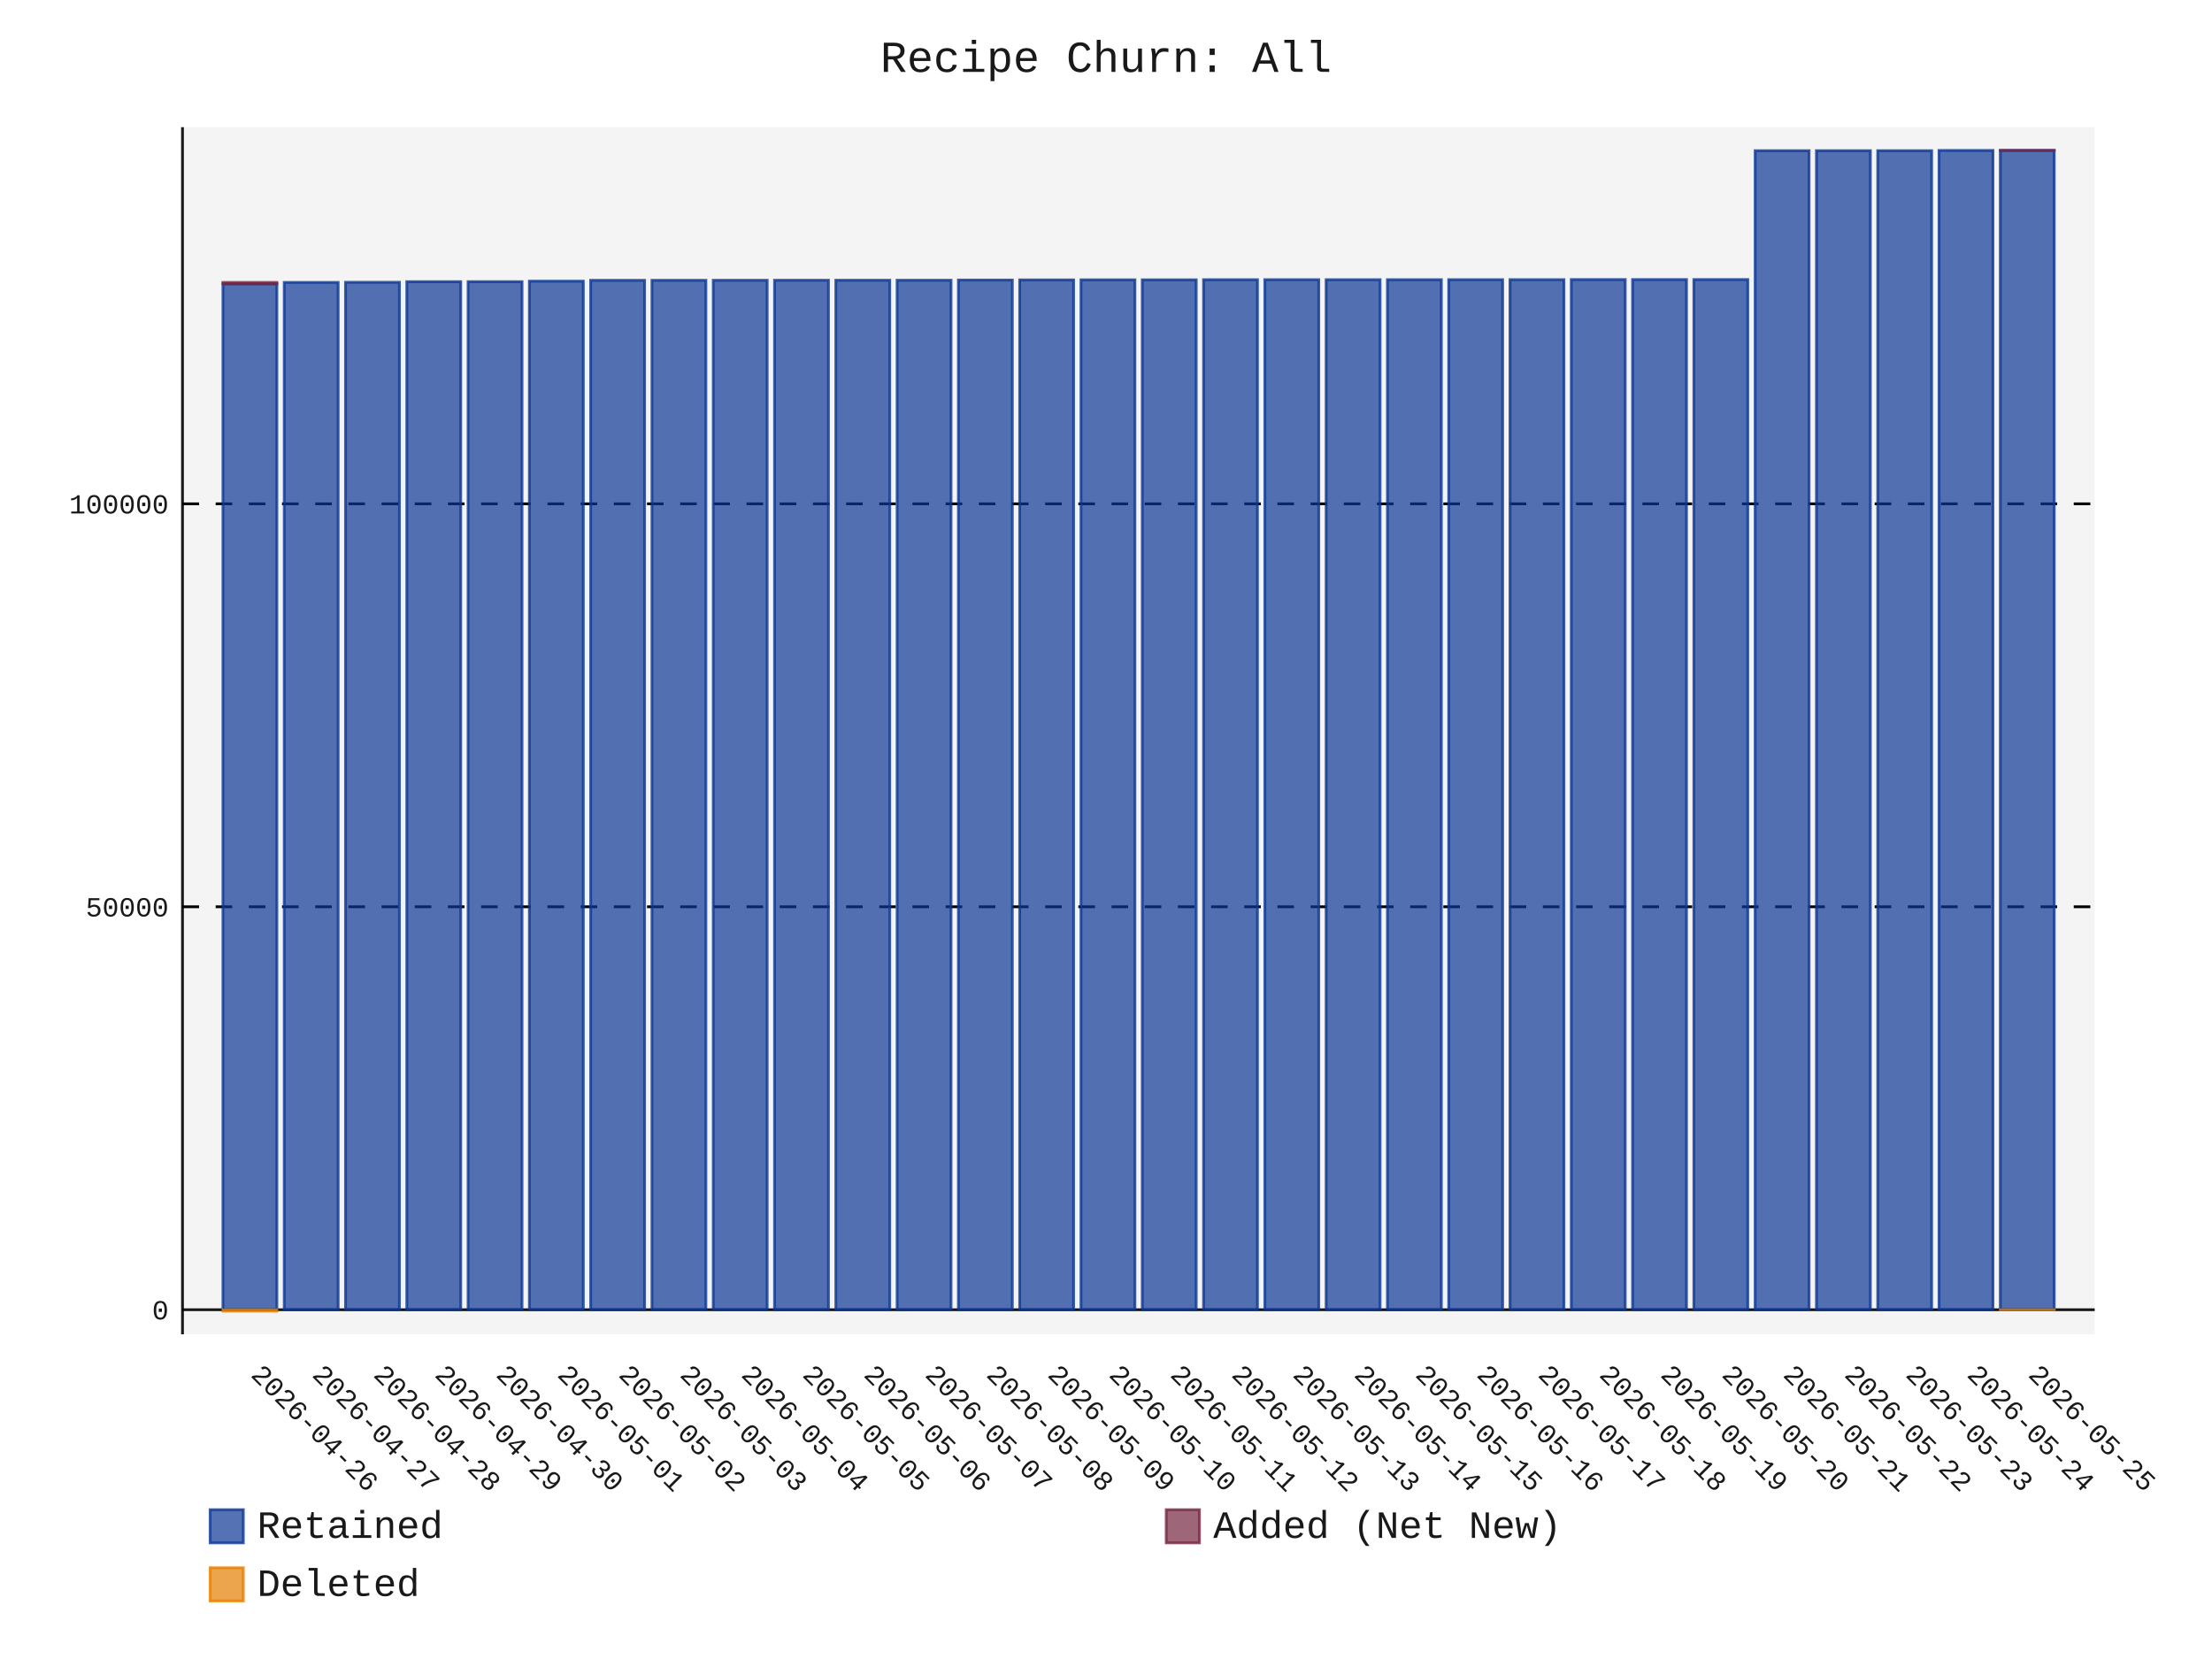
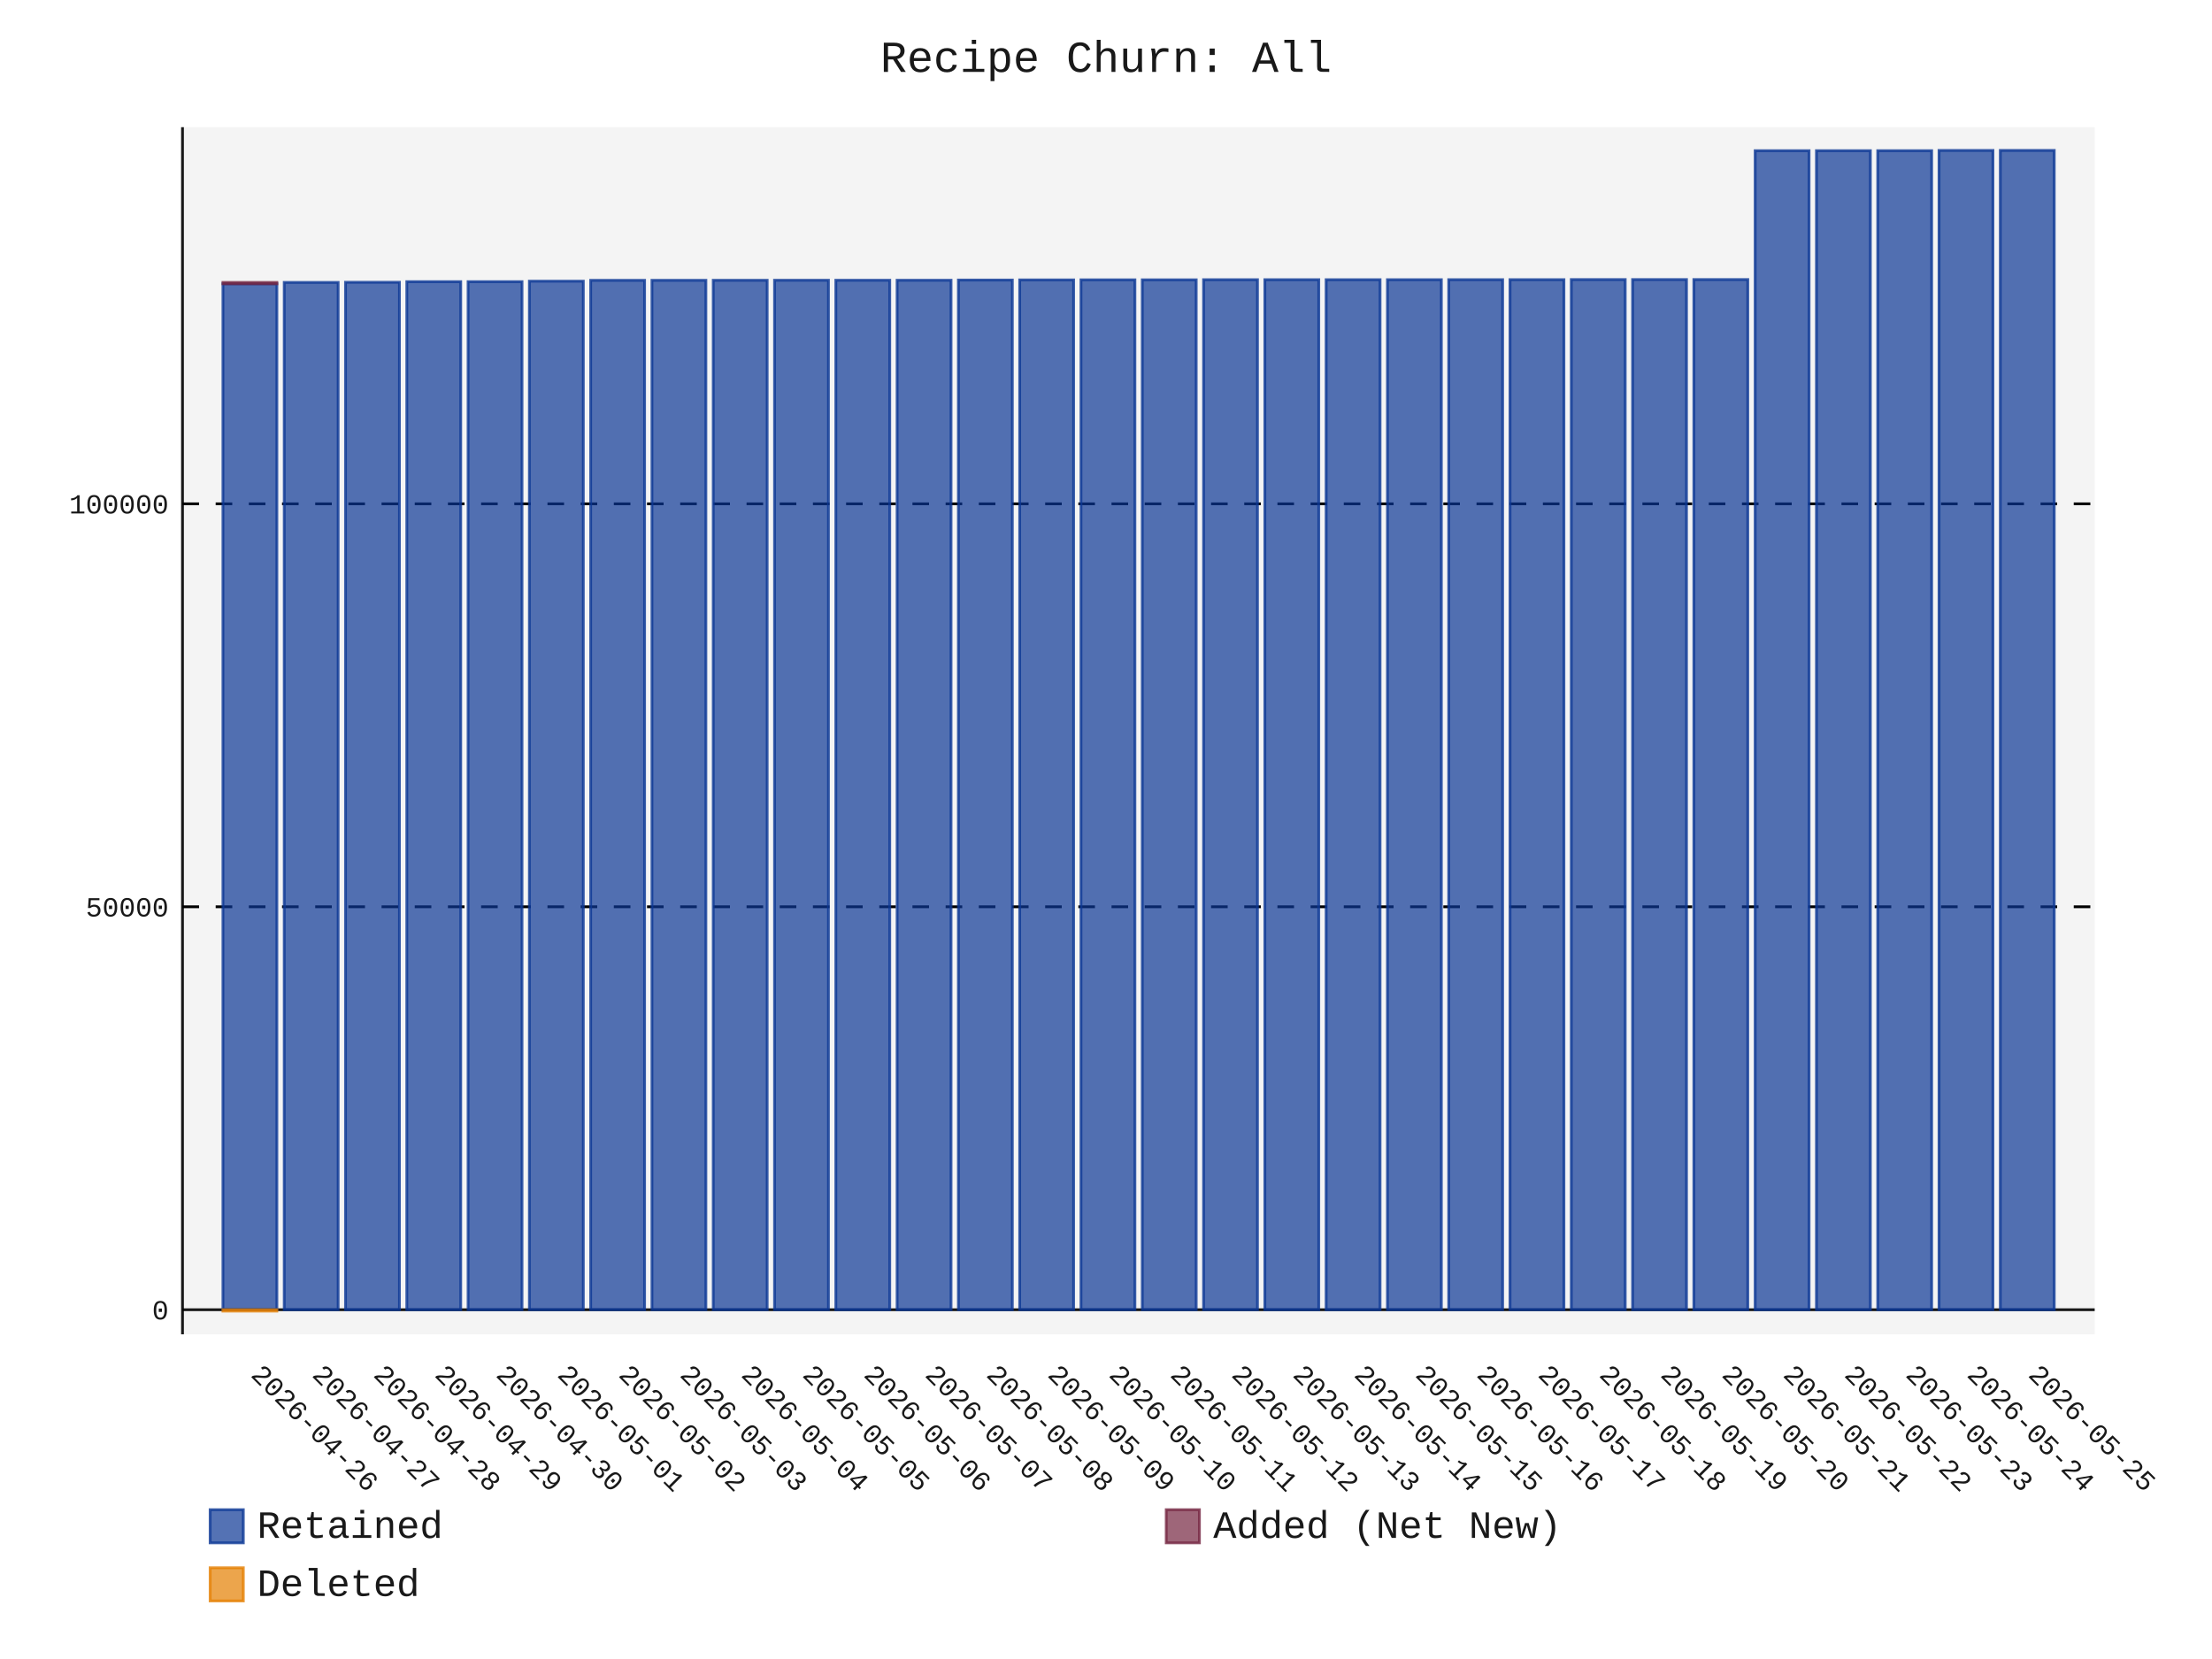
- <svg xmlns="http://www.w3.org/2000/svg" id="chart-ae963be6-1d08-4407-a518-9e4e1fffd9c0" class="pygal-chart" viewBox="0 0 800 600">
+ <svg xmlns="http://www.w3.org/2000/svg" id="chart-87526947-aeeb-4210-88c4-cdc244be3b33" class="pygal-chart" viewBox="0 0 800 600">
  <defs>
-     <style type="text/css">#chart-ae963be6-1d08-4407-a518-9e4e1fffd9c0{-webkit-user-select:none;-webkit-font-smoothing:antialiased;font-family:Consolas,"Liberation Mono",Menlo,Courier,monospace}#chart-ae963be6-1d08-4407-a518-9e4e1fffd9c0 .title{font-family:Consolas,"Liberation Mono",Menlo,Courier,monospace;font-size:16px}#chart-ae963be6-1d08-4407-a518-9e4e1fffd9c0 .legends .legend text{font-family:Consolas,"Liberation Mono",Menlo,Courier,monospace;font-size:14px}#chart-ae963be6-1d08-4407-a518-9e4e1fffd9c0 .axis text{font-family:Consolas,"Liberation Mono",Menlo,Courier,monospace;font-size:10px}#chart-ae963be6-1d08-4407-a518-9e4e1fffd9c0 .axis text.major{font-family:Consolas,"Liberation Mono",Menlo,Courier,monospace;font-size:10px}#chart-ae963be6-1d08-4407-a518-9e4e1fffd9c0 .text-overlay text.value{font-family:Consolas,"Liberation Mono",Menlo,Courier,monospace;font-size:16px}#chart-ae963be6-1d08-4407-a518-9e4e1fffd9c0 .text-overlay text.label{font-family:Consolas,"Liberation Mono",Menlo,Courier,monospace;font-size:10px}#chart-ae963be6-1d08-4407-a518-9e4e1fffd9c0 .tooltip{font-family:Consolas,"Liberation Mono",Menlo,Courier,monospace;font-size:14px}#chart-ae963be6-1d08-4407-a518-9e4e1fffd9c0 text.no_data{font-family:Consolas,"Liberation Mono",Menlo,Courier,monospace;font-size:64px}
- #chart-ae963be6-1d08-4407-a518-9e4e1fffd9c0{background-color:transparent}#chart-ae963be6-1d08-4407-a518-9e4e1fffd9c0 path,#chart-ae963be6-1d08-4407-a518-9e4e1fffd9c0 line,#chart-ae963be6-1d08-4407-a518-9e4e1fffd9c0 rect,#chart-ae963be6-1d08-4407-a518-9e4e1fffd9c0 circle{-webkit-transition:150ms;-moz-transition:150ms;transition:150ms}#chart-ae963be6-1d08-4407-a518-9e4e1fffd9c0 .graph &gt; .background{fill:transparent}#chart-ae963be6-1d08-4407-a518-9e4e1fffd9c0 .plot &gt; .background{fill:rgba(240,240,240,0.7)}#chart-ae963be6-1d08-4407-a518-9e4e1fffd9c0 .graph{fill:rgba(0,0,0,0.9)}#chart-ae963be6-1d08-4407-a518-9e4e1fffd9c0 text.no_data{fill:rgba(0,0,0,0.9)}#chart-ae963be6-1d08-4407-a518-9e4e1fffd9c0 .title{fill:rgba(0,0,0,0.9)}#chart-ae963be6-1d08-4407-a518-9e4e1fffd9c0 .legends .legend text{fill:rgba(0,0,0,0.9)}#chart-ae963be6-1d08-4407-a518-9e4e1fffd9c0 .legends .legend:hover text{fill:rgba(0,0,0,0.9)}#chart-ae963be6-1d08-4407-a518-9e4e1fffd9c0 .axis .line{stroke:rgba(0,0,0,0.9)}#chart-ae963be6-1d08-4407-a518-9e4e1fffd9c0 .axis .guide.line{stroke:rgba(0,0,0,0.5)}#chart-ae963be6-1d08-4407-a518-9e4e1fffd9c0 .axis .major.line{stroke:rgba(0,0,0,0.9)}#chart-ae963be6-1d08-4407-a518-9e4e1fffd9c0 .axis text.major{fill:rgba(0,0,0,0.9)}#chart-ae963be6-1d08-4407-a518-9e4e1fffd9c0 .axis.y .guides:hover .guide.line,#chart-ae963be6-1d08-4407-a518-9e4e1fffd9c0 .line-graph .axis.x .guides:hover .guide.line,#chart-ae963be6-1d08-4407-a518-9e4e1fffd9c0 .stackedline-graph .axis.x .guides:hover .guide.line,#chart-ae963be6-1d08-4407-a518-9e4e1fffd9c0 .xy-graph .axis.x .guides:hover .guide.line{stroke:rgba(0,0,0,0.9)}#chart-ae963be6-1d08-4407-a518-9e4e1fffd9c0 .axis .guides:hover text{fill:rgba(0,0,0,0.9)}#chart-ae963be6-1d08-4407-a518-9e4e1fffd9c0 .reactive{fill-opacity:.7;stroke-opacity:.8;stroke-width:1}#chart-ae963be6-1d08-4407-a518-9e4e1fffd9c0 .ci{stroke:rgba(0,0,0,0.9)}#chart-ae963be6-1d08-4407-a518-9e4e1fffd9c0 .reactive.active,#chart-ae963be6-1d08-4407-a518-9e4e1fffd9c0 .active .reactive{fill-opacity:.8;stroke-opacity:.9;stroke-width:4}#chart-ae963be6-1d08-4407-a518-9e4e1fffd9c0 .ci .reactive.active{stroke-width:1.5}#chart-ae963be6-1d08-4407-a518-9e4e1fffd9c0 .series text{fill:rgba(0,0,0,0.9)}#chart-ae963be6-1d08-4407-a518-9e4e1fffd9c0 .tooltip rect{fill:rgba(240,240,240,0.7);stroke:rgba(0,0,0,0.9);-webkit-transition:opacity 150ms;-moz-transition:opacity 150ms;transition:opacity 150ms}#chart-ae963be6-1d08-4407-a518-9e4e1fffd9c0 .tooltip .label{fill:rgba(0,0,0,0.9)}#chart-ae963be6-1d08-4407-a518-9e4e1fffd9c0 .tooltip .label{fill:rgba(0,0,0,0.9)}#chart-ae963be6-1d08-4407-a518-9e4e1fffd9c0 .tooltip .legend{font-size:.8em;fill:rgba(0,0,0,0.5)}#chart-ae963be6-1d08-4407-a518-9e4e1fffd9c0 .tooltip .x_label{font-size:.6em;fill:rgba(0,0,0,0.9)}#chart-ae963be6-1d08-4407-a518-9e4e1fffd9c0 .tooltip .xlink{font-size:.5em;text-decoration:underline}#chart-ae963be6-1d08-4407-a518-9e4e1fffd9c0 .tooltip .value{font-size:1.5em}#chart-ae963be6-1d08-4407-a518-9e4e1fffd9c0 .bound{font-size:.5em}#chart-ae963be6-1d08-4407-a518-9e4e1fffd9c0 .max-value{font-size:.75em;fill:rgba(0,0,0,0.5)}#chart-ae963be6-1d08-4407-a518-9e4e1fffd9c0 .map-element{fill:rgba(240,240,240,0.7);stroke:rgba(0,0,0,0.5) !important}#chart-ae963be6-1d08-4407-a518-9e4e1fffd9c0 .map-element .reactive{fill-opacity:inherit;stroke-opacity:inherit}#chart-ae963be6-1d08-4407-a518-9e4e1fffd9c0 .color-0,#chart-ae963be6-1d08-4407-a518-9e4e1fffd9c0 .color-0 a:visited{stroke:rgb(12,55,149);fill:rgb(12,55,149)}#chart-ae963be6-1d08-4407-a518-9e4e1fffd9c0 .color-1,#chart-ae963be6-1d08-4407-a518-9e4e1fffd9c0 .color-1 a:visited{stroke:rgb(117,38,65);fill:rgb(117,38,65)}#chart-ae963be6-1d08-4407-a518-9e4e1fffd9c0 .color-2,#chart-ae963be6-1d08-4407-a518-9e4e1fffd9c0 .color-2 a:visited{stroke:rgb(228,127,0);fill:rgb(228,127,0)}#chart-ae963be6-1d08-4407-a518-9e4e1fffd9c0 .text-overlay .color-0 text{fill:black}#chart-ae963be6-1d08-4407-a518-9e4e1fffd9c0 .text-overlay .color-1 text{fill:black}#chart-ae963be6-1d08-4407-a518-9e4e1fffd9c0 .text-overlay .color-2 text{fill:black}
- #chart-ae963be6-1d08-4407-a518-9e4e1fffd9c0 text.no_data{text-anchor:middle}#chart-ae963be6-1d08-4407-a518-9e4e1fffd9c0 .guide.line{fill:none}#chart-ae963be6-1d08-4407-a518-9e4e1fffd9c0 .centered{text-anchor:middle}#chart-ae963be6-1d08-4407-a518-9e4e1fffd9c0 .title{text-anchor:middle}#chart-ae963be6-1d08-4407-a518-9e4e1fffd9c0 .legends .legend text{fill-opacity:1}#chart-ae963be6-1d08-4407-a518-9e4e1fffd9c0 .axis.x text{text-anchor:middle}#chart-ae963be6-1d08-4407-a518-9e4e1fffd9c0 .axis.x:not(.web) text[transform]{text-anchor:start}#chart-ae963be6-1d08-4407-a518-9e4e1fffd9c0 .axis.x:not(.web) text[transform].backwards{text-anchor:end}#chart-ae963be6-1d08-4407-a518-9e4e1fffd9c0 .axis.y text{text-anchor:end}#chart-ae963be6-1d08-4407-a518-9e4e1fffd9c0 .axis.y text[transform].backwards{text-anchor:start}#chart-ae963be6-1d08-4407-a518-9e4e1fffd9c0 .axis.y2 text{text-anchor:start}#chart-ae963be6-1d08-4407-a518-9e4e1fffd9c0 .axis.y2 text[transform].backwards{text-anchor:end}#chart-ae963be6-1d08-4407-a518-9e4e1fffd9c0 .axis .guide.line{stroke-dasharray:4,4;stroke:black}#chart-ae963be6-1d08-4407-a518-9e4e1fffd9c0 .axis .major.guide.line{stroke-dasharray:6,6;stroke:black}#chart-ae963be6-1d08-4407-a518-9e4e1fffd9c0 .horizontal .axis.y .guide.line,#chart-ae963be6-1d08-4407-a518-9e4e1fffd9c0 .horizontal .axis.y2 .guide.line,#chart-ae963be6-1d08-4407-a518-9e4e1fffd9c0 .vertical .axis.x .guide.line{opacity:0}#chart-ae963be6-1d08-4407-a518-9e4e1fffd9c0 .horizontal .axis.always_show .guide.line,#chart-ae963be6-1d08-4407-a518-9e4e1fffd9c0 .vertical .axis.always_show .guide.line{opacity:1 !important}#chart-ae963be6-1d08-4407-a518-9e4e1fffd9c0 .axis.y .guides:hover .guide.line,#chart-ae963be6-1d08-4407-a518-9e4e1fffd9c0 .axis.y2 .guides:hover .guide.line,#chart-ae963be6-1d08-4407-a518-9e4e1fffd9c0 .axis.x .guides:hover .guide.line{opacity:1}#chart-ae963be6-1d08-4407-a518-9e4e1fffd9c0 .axis .guides:hover text{opacity:1}#chart-ae963be6-1d08-4407-a518-9e4e1fffd9c0 .nofill{fill:none}#chart-ae963be6-1d08-4407-a518-9e4e1fffd9c0 .subtle-fill{fill-opacity:.2}#chart-ae963be6-1d08-4407-a518-9e4e1fffd9c0 .dot{stroke-width:1px;fill-opacity:1;stroke-opacity:1}#chart-ae963be6-1d08-4407-a518-9e4e1fffd9c0 .dot.active{stroke-width:5px}#chart-ae963be6-1d08-4407-a518-9e4e1fffd9c0 .dot.negative{fill:transparent}#chart-ae963be6-1d08-4407-a518-9e4e1fffd9c0 text,#chart-ae963be6-1d08-4407-a518-9e4e1fffd9c0 tspan{stroke:none !important}#chart-ae963be6-1d08-4407-a518-9e4e1fffd9c0 .series text.active{opacity:1}#chart-ae963be6-1d08-4407-a518-9e4e1fffd9c0 .tooltip rect{fill-opacity:.95;stroke-width:.5}#chart-ae963be6-1d08-4407-a518-9e4e1fffd9c0 .tooltip text{fill-opacity:1}#chart-ae963be6-1d08-4407-a518-9e4e1fffd9c0 .showable{visibility:hidden}#chart-ae963be6-1d08-4407-a518-9e4e1fffd9c0 .showable.shown{visibility:visible}#chart-ae963be6-1d08-4407-a518-9e4e1fffd9c0 .gauge-background{fill:rgba(229,229,229,1);stroke:none}#chart-ae963be6-1d08-4407-a518-9e4e1fffd9c0 .bg-lines{stroke:transparent;stroke-width:2px}</style>
+     <style type="text/css">#chart-87526947-aeeb-4210-88c4-cdc244be3b33{-webkit-user-select:none;-webkit-font-smoothing:antialiased;font-family:Consolas,"Liberation Mono",Menlo,Courier,monospace}#chart-87526947-aeeb-4210-88c4-cdc244be3b33 .title{font-family:Consolas,"Liberation Mono",Menlo,Courier,monospace;font-size:16px}#chart-87526947-aeeb-4210-88c4-cdc244be3b33 .legends .legend text{font-family:Consolas,"Liberation Mono",Menlo,Courier,monospace;font-size:14px}#chart-87526947-aeeb-4210-88c4-cdc244be3b33 .axis text{font-family:Consolas,"Liberation Mono",Menlo,Courier,monospace;font-size:10px}#chart-87526947-aeeb-4210-88c4-cdc244be3b33 .axis text.major{font-family:Consolas,"Liberation Mono",Menlo,Courier,monospace;font-size:10px}#chart-87526947-aeeb-4210-88c4-cdc244be3b33 .text-overlay text.value{font-family:Consolas,"Liberation Mono",Menlo,Courier,monospace;font-size:16px}#chart-87526947-aeeb-4210-88c4-cdc244be3b33 .text-overlay text.label{font-family:Consolas,"Liberation Mono",Menlo,Courier,monospace;font-size:10px}#chart-87526947-aeeb-4210-88c4-cdc244be3b33 .tooltip{font-family:Consolas,"Liberation Mono",Menlo,Courier,monospace;font-size:14px}#chart-87526947-aeeb-4210-88c4-cdc244be3b33 text.no_data{font-family:Consolas,"Liberation Mono",Menlo,Courier,monospace;font-size:64px}
+ #chart-87526947-aeeb-4210-88c4-cdc244be3b33{background-color:transparent}#chart-87526947-aeeb-4210-88c4-cdc244be3b33 path,#chart-87526947-aeeb-4210-88c4-cdc244be3b33 line,#chart-87526947-aeeb-4210-88c4-cdc244be3b33 rect,#chart-87526947-aeeb-4210-88c4-cdc244be3b33 circle{-webkit-transition:150ms;-moz-transition:150ms;transition:150ms}#chart-87526947-aeeb-4210-88c4-cdc244be3b33 .graph &gt; .background{fill:transparent}#chart-87526947-aeeb-4210-88c4-cdc244be3b33 .plot &gt; .background{fill:rgba(240,240,240,0.7)}#chart-87526947-aeeb-4210-88c4-cdc244be3b33 .graph{fill:rgba(0,0,0,0.9)}#chart-87526947-aeeb-4210-88c4-cdc244be3b33 text.no_data{fill:rgba(0,0,0,0.9)}#chart-87526947-aeeb-4210-88c4-cdc244be3b33 .title{fill:rgba(0,0,0,0.9)}#chart-87526947-aeeb-4210-88c4-cdc244be3b33 .legends .legend text{fill:rgba(0,0,0,0.9)}#chart-87526947-aeeb-4210-88c4-cdc244be3b33 .legends .legend:hover text{fill:rgba(0,0,0,0.9)}#chart-87526947-aeeb-4210-88c4-cdc244be3b33 .axis .line{stroke:rgba(0,0,0,0.9)}#chart-87526947-aeeb-4210-88c4-cdc244be3b33 .axis .guide.line{stroke:rgba(0,0,0,0.5)}#chart-87526947-aeeb-4210-88c4-cdc244be3b33 .axis .major.line{stroke:rgba(0,0,0,0.9)}#chart-87526947-aeeb-4210-88c4-cdc244be3b33 .axis text.major{fill:rgba(0,0,0,0.9)}#chart-87526947-aeeb-4210-88c4-cdc244be3b33 .axis.y .guides:hover .guide.line,#chart-87526947-aeeb-4210-88c4-cdc244be3b33 .line-graph .axis.x .guides:hover .guide.line,#chart-87526947-aeeb-4210-88c4-cdc244be3b33 .stackedline-graph .axis.x .guides:hover .guide.line,#chart-87526947-aeeb-4210-88c4-cdc244be3b33 .xy-graph .axis.x .guides:hover .guide.line{stroke:rgba(0,0,0,0.9)}#chart-87526947-aeeb-4210-88c4-cdc244be3b33 .axis .guides:hover text{fill:rgba(0,0,0,0.9)}#chart-87526947-aeeb-4210-88c4-cdc244be3b33 .reactive{fill-opacity:.7;stroke-opacity:.8;stroke-width:1}#chart-87526947-aeeb-4210-88c4-cdc244be3b33 .ci{stroke:rgba(0,0,0,0.9)}#chart-87526947-aeeb-4210-88c4-cdc244be3b33 .reactive.active,#chart-87526947-aeeb-4210-88c4-cdc244be3b33 .active .reactive{fill-opacity:.8;stroke-opacity:.9;stroke-width:4}#chart-87526947-aeeb-4210-88c4-cdc244be3b33 .ci .reactive.active{stroke-width:1.5}#chart-87526947-aeeb-4210-88c4-cdc244be3b33 .series text{fill:rgba(0,0,0,0.9)}#chart-87526947-aeeb-4210-88c4-cdc244be3b33 .tooltip rect{fill:rgba(240,240,240,0.7);stroke:rgba(0,0,0,0.9);-webkit-transition:opacity 150ms;-moz-transition:opacity 150ms;transition:opacity 150ms}#chart-87526947-aeeb-4210-88c4-cdc244be3b33 .tooltip .label{fill:rgba(0,0,0,0.9)}#chart-87526947-aeeb-4210-88c4-cdc244be3b33 .tooltip .label{fill:rgba(0,0,0,0.9)}#chart-87526947-aeeb-4210-88c4-cdc244be3b33 .tooltip .legend{font-size:.8em;fill:rgba(0,0,0,0.5)}#chart-87526947-aeeb-4210-88c4-cdc244be3b33 .tooltip .x_label{font-size:.6em;fill:rgba(0,0,0,0.9)}#chart-87526947-aeeb-4210-88c4-cdc244be3b33 .tooltip .xlink{font-size:.5em;text-decoration:underline}#chart-87526947-aeeb-4210-88c4-cdc244be3b33 .tooltip .value{font-size:1.5em}#chart-87526947-aeeb-4210-88c4-cdc244be3b33 .bound{font-size:.5em}#chart-87526947-aeeb-4210-88c4-cdc244be3b33 .max-value{font-size:.75em;fill:rgba(0,0,0,0.5)}#chart-87526947-aeeb-4210-88c4-cdc244be3b33 .map-element{fill:rgba(240,240,240,0.7);stroke:rgba(0,0,0,0.5) !important}#chart-87526947-aeeb-4210-88c4-cdc244be3b33 .map-element .reactive{fill-opacity:inherit;stroke-opacity:inherit}#chart-87526947-aeeb-4210-88c4-cdc244be3b33 .color-0,#chart-87526947-aeeb-4210-88c4-cdc244be3b33 .color-0 a:visited{stroke:rgb(12,55,149);fill:rgb(12,55,149)}#chart-87526947-aeeb-4210-88c4-cdc244be3b33 .color-1,#chart-87526947-aeeb-4210-88c4-cdc244be3b33 .color-1 a:visited{stroke:rgb(117,38,65);fill:rgb(117,38,65)}#chart-87526947-aeeb-4210-88c4-cdc244be3b33 .color-2,#chart-87526947-aeeb-4210-88c4-cdc244be3b33 .color-2 a:visited{stroke:rgb(228,127,0);fill:rgb(228,127,0)}#chart-87526947-aeeb-4210-88c4-cdc244be3b33 .text-overlay .color-0 text{fill:black}#chart-87526947-aeeb-4210-88c4-cdc244be3b33 .text-overlay .color-1 text{fill:black}#chart-87526947-aeeb-4210-88c4-cdc244be3b33 .text-overlay .color-2 text{fill:black}
+ #chart-87526947-aeeb-4210-88c4-cdc244be3b33 text.no_data{text-anchor:middle}#chart-87526947-aeeb-4210-88c4-cdc244be3b33 .guide.line{fill:none}#chart-87526947-aeeb-4210-88c4-cdc244be3b33 .centered{text-anchor:middle}#chart-87526947-aeeb-4210-88c4-cdc244be3b33 .title{text-anchor:middle}#chart-87526947-aeeb-4210-88c4-cdc244be3b33 .legends .legend text{fill-opacity:1}#chart-87526947-aeeb-4210-88c4-cdc244be3b33 .axis.x text{text-anchor:middle}#chart-87526947-aeeb-4210-88c4-cdc244be3b33 .axis.x:not(.web) text[transform]{text-anchor:start}#chart-87526947-aeeb-4210-88c4-cdc244be3b33 .axis.x:not(.web) text[transform].backwards{text-anchor:end}#chart-87526947-aeeb-4210-88c4-cdc244be3b33 .axis.y text{text-anchor:end}#chart-87526947-aeeb-4210-88c4-cdc244be3b33 .axis.y text[transform].backwards{text-anchor:start}#chart-87526947-aeeb-4210-88c4-cdc244be3b33 .axis.y2 text{text-anchor:start}#chart-87526947-aeeb-4210-88c4-cdc244be3b33 .axis.y2 text[transform].backwards{text-anchor:end}#chart-87526947-aeeb-4210-88c4-cdc244be3b33 .axis .guide.line{stroke-dasharray:4,4;stroke:black}#chart-87526947-aeeb-4210-88c4-cdc244be3b33 .axis .major.guide.line{stroke-dasharray:6,6;stroke:black}#chart-87526947-aeeb-4210-88c4-cdc244be3b33 .horizontal .axis.y .guide.line,#chart-87526947-aeeb-4210-88c4-cdc244be3b33 .horizontal .axis.y2 .guide.line,#chart-87526947-aeeb-4210-88c4-cdc244be3b33 .vertical .axis.x .guide.line{opacity:0}#chart-87526947-aeeb-4210-88c4-cdc244be3b33 .horizontal .axis.always_show .guide.line,#chart-87526947-aeeb-4210-88c4-cdc244be3b33 .vertical .axis.always_show .guide.line{opacity:1 !important}#chart-87526947-aeeb-4210-88c4-cdc244be3b33 .axis.y .guides:hover .guide.line,#chart-87526947-aeeb-4210-88c4-cdc244be3b33 .axis.y2 .guides:hover .guide.line,#chart-87526947-aeeb-4210-88c4-cdc244be3b33 .axis.x .guides:hover .guide.line{opacity:1}#chart-87526947-aeeb-4210-88c4-cdc244be3b33 .axis .guides:hover text{opacity:1}#chart-87526947-aeeb-4210-88c4-cdc244be3b33 .nofill{fill:none}#chart-87526947-aeeb-4210-88c4-cdc244be3b33 .subtle-fill{fill-opacity:.2}#chart-87526947-aeeb-4210-88c4-cdc244be3b33 .dot{stroke-width:1px;fill-opacity:1;stroke-opacity:1}#chart-87526947-aeeb-4210-88c4-cdc244be3b33 .dot.active{stroke-width:5px}#chart-87526947-aeeb-4210-88c4-cdc244be3b33 .dot.negative{fill:transparent}#chart-87526947-aeeb-4210-88c4-cdc244be3b33 text,#chart-87526947-aeeb-4210-88c4-cdc244be3b33 tspan{stroke:none !important}#chart-87526947-aeeb-4210-88c4-cdc244be3b33 .series text.active{opacity:1}#chart-87526947-aeeb-4210-88c4-cdc244be3b33 .tooltip rect{fill-opacity:.95;stroke-width:.5}#chart-87526947-aeeb-4210-88c4-cdc244be3b33 .tooltip text{fill-opacity:1}#chart-87526947-aeeb-4210-88c4-cdc244be3b33 .showable{visibility:hidden}#chart-87526947-aeeb-4210-88c4-cdc244be3b33 .showable.shown{visibility:visible}#chart-87526947-aeeb-4210-88c4-cdc244be3b33 .gauge-background{fill:rgba(229,229,229,1);stroke:none}#chart-87526947-aeeb-4210-88c4-cdc244be3b33 .bg-lines{stroke:transparent;stroke-width:2px}</style>
  </defs>
  <g class="graph stackedbar-graph vertical">
    <rect x="0" y="0" width="800" height="600" class="background" />
    <g transform="translate(66, 46)" class="plot">
      <rect x="0" y="0" width="691.574" height="436.574" class="background" />
      <g class="axis y always_show">
        <g class="guides">
          <path d="M0 427.68 h691.574" class="axis major line" />
          <text x="-5" y="431.18" class="major">0</text>
        </g>
        <g class="guides">
          <path d="M0 281.947 h691.574" class="major guide line" />
          <text x="-5" y="285.447" class="major">50000</text>
        </g>
        <g class="guides">
          <path d="M0 136.215 h691.574" class="major guide line" />
          <text x="-5" y="139.715" class="major">100000</text>
        </g>
      </g>
      <g class="axis x">
        <path d="M0 0 v436.574" class="line" />
        <g class="guides">
          <path d="M24.382 0 v436.574" class="guide line" />
          <text x="24.382" y="451.574" class="" transform="rotate(45 24.3824 451.5736)">2026-04-26</text>
        </g>
        <g class="guides">
          <path d="M46.548 0 v436.574" class="guide line" />
          <text x="46.548" y="451.574" class="" transform="rotate(45 46.54822 451.5736)">2026-04-27</text>
        </g>
        <g class="guides">
          <path d="M68.714 0 v436.574" class="guide line" />
          <text x="68.714" y="451.574" class="" transform="rotate(45 68.71404 451.5736)">2026-04-28</text>
        </g>
        <g class="guides">
          <path d="M90.88 0 v436.574" class="guide line" />
          <text x="90.88" y="451.574" class="" transform="rotate(45 90.87986 451.5736)">2026-04-29</text>
        </g>
        <g class="guides">
          <path d="M113.046 0 v436.574" class="guide line" />
          <text x="113.046" y="451.574" class="" transform="rotate(45 113.0457 451.5736)">2026-04-30</text>
        </g>
        <g class="guides">
          <path d="M135.212 0 v436.574" class="guide line" />
          <text x="135.212" y="451.574" class="" transform="rotate(45 135.2115 451.5736)">2026-05-01</text>
        </g>
        <g class="guides">
          <path d="M157.377 0 v436.574" class="guide line" />
          <text x="157.377" y="451.574" class="" transform="rotate(45 157.3773 451.5736)">2026-05-02</text>
        </g>
        <g class="guides">
          <path d="M179.543 0 v436.574" class="guide line" />
          <text x="179.543" y="451.574" class="" transform="rotate(45 179.5431 451.5736)">2026-05-03</text>
        </g>
        <g class="guides">
          <path d="M201.709 0 v436.574" class="guide line" />
          <text x="201.709" y="451.574" class="" transform="rotate(45 201.709 451.5736)">2026-05-04</text>
        </g>
        <g class="guides">
          <path d="M223.875 0 v436.574" class="guide line" />
          <text x="223.875" y="451.574" class="" transform="rotate(45 223.8748 451.5736)">2026-05-05</text>
        </g>
        <g class="guides">
          <path d="M246.041 0 v436.574" class="guide line" />
          <text x="246.041" y="451.574" class="" transform="rotate(45 246.0406 451.5736)">2026-05-06</text>
        </g>
        <g class="guides">
          <path d="M268.206 0 v436.574" class="guide line" />
          <text x="268.206" y="451.574" class="" transform="rotate(45 268.2064 451.5736)">2026-05-07</text>
        </g>
        <g class="guides">
          <path d="M290.372 0 v436.574" class="guide line" />
          <text x="290.372" y="451.574" class="" transform="rotate(45 290.3722 451.5736)">2026-05-08</text>
        </g>
        <g class="guides">
          <path d="M312.538 0 v436.574" class="guide line" />
          <text x="312.538" y="451.574" class="" transform="rotate(45 312.5381 451.5736)">2026-05-09</text>
        </g>
        <g class="guides">
          <path d="M334.704 0 v436.574" class="guide line" />
          <text x="334.704" y="451.574" class="" transform="rotate(45 334.7039 451.5736)">2026-05-10</text>
        </g>
        <g class="guides">
          <path d="M356.87 0 v436.574" class="guide line" />
          <text x="356.87" y="451.574" class="" transform="rotate(45 356.8697 451.5736)">2026-05-11</text>
        </g>
        <g class="guides">
          <path d="M379.036 0 v436.574" class="guide line" />
          <text x="379.036" y="451.574" class="" transform="rotate(45 379.0355 451.5736)">2026-05-12</text>
        </g>
        <g class="guides">
          <path d="M401.201 0 v436.574" class="guide line" />
          <text x="401.201" y="451.574" class="" transform="rotate(45 401.2013 451.5736)">2026-05-13</text>
        </g>
        <g class="guides">
          <path d="M423.367 0 v436.574" class="guide line" />
          <text x="423.367" y="451.574" class="" transform="rotate(45 423.3672 451.5736)">2026-05-14</text>
        </g>
        <g class="guides">
          <path d="M445.533 0 v436.574" class="guide line" />
          <text x="445.533" y="451.574" class="" transform="rotate(45 445.533 451.5736)">2026-05-15</text>
        </g>
        <g class="guides">
          <path d="M467.699 0 v436.574" class="guide line" />
          <text x="467.699" y="451.574" class="" transform="rotate(45 467.6988 451.5736)">2026-05-16</text>
        </g>
        <g class="guides">
          <path d="M489.865 0 v436.574" class="guide line" />
          <text x="489.865" y="451.574" class="" transform="rotate(45 489.8646 451.5736)">2026-05-17</text>
        </g>
        <g class="guides">
          <path d="M512.03 0 v436.574" class="guide line" />
          <text x="512.03" y="451.574" class="" transform="rotate(45 512.0304 451.5736)">2026-05-18</text>
        </g>
        <g class="guides">
          <path d="M534.196 0 v436.574" class="guide line" />
          <text x="534.196" y="451.574" class="" transform="rotate(45 534.1963 451.5736)">2026-05-19</text>
        </g>
        <g class="guides">
          <path d="M556.362 0 v436.574" class="guide line" />
          <text x="556.362" y="451.574" class="" transform="rotate(45 556.3621 451.5736)">2026-05-20</text>
        </g>
        <g class="guides">
          <path d="M578.528 0 v436.574" class="guide line" />
          <text x="578.528" y="451.574" class="" transform="rotate(45 578.5279 451.5736)">2026-05-21</text>
        </g>
        <g class="guides">
          <path d="M600.694 0 v436.574" class="guide line" />
          <text x="600.694" y="451.574" class="" transform="rotate(45 600.6937 451.5736)">2026-05-22</text>
        </g>
        <g class="guides">
          <path d="M622.86 0 v436.574" class="guide line" />
          <text x="622.86" y="451.574" class="" transform="rotate(45 622.8596 451.5736)">2026-05-23</text>
        </g>
        <g class="guides">
          <path d="M645.025 0 v436.574" class="guide line" />
          <text x="645.025" y="451.574" class="" transform="rotate(45 645.0254 451.5736)">2026-05-24</text>
        </g>
        <g class="guides">
          <path d="M667.191 0 v436.574" class="guide line" />
          <text x="667.191" y="451.574" class="" transform="rotate(45 667.1912 451.5736)">2026-05-25</text>
        </g>
      </g>
      <g class="series serie-0 color-0">
        <g class="bars">
          <g class="bar">
            <rect x="14.629" y="56.642" rx="0" ry="0" width="19.506" height="371.038" class="rect reactive tooltip-trigger" />
          </g>
          <g class="bar">
            <rect x="36.795" y="56.138" rx="0" ry="0" width="19.506" height="371.542" class="rect reactive tooltip-trigger" />
          </g>
          <g class="bar">
            <rect x="58.961" y="56.082" rx="0" ry="0" width="19.506" height="371.597" class="rect reactive tooltip-trigger" />
          </g>
          <g class="bar">
            <rect x="81.127" y="55.869" rx="0" ry="0" width="19.506" height="371.81" class="rect reactive tooltip-trigger" />
          </g>
          <g class="bar">
            <rect x="103.293" y="55.867" rx="0" ry="0" width="19.506" height="371.813" class="rect reactive tooltip-trigger" />
          </g>
          <g class="bar">
            <rect x="125.459" y="55.686" rx="0" ry="0" width="19.506" height="371.994" class="rect reactive tooltip-trigger" />
          </g>
          <g class="bar">
            <rect x="147.624" y="55.377" rx="0" ry="0" width="19.506" height="372.303" class="rect reactive tooltip-trigger" />
          </g>
          <g class="bar">
            <rect x="169.79" y="55.371" rx="0" ry="0" width="19.506" height="372.309" class="rect reactive tooltip-trigger" />
          </g>
          <g class="bar">
            <rect x="191.956" y="55.362" rx="0" ry="0" width="19.506" height="372.317" class="rect reactive tooltip-trigger" />
          </g>
          <g class="bar">
            <rect x="214.122" y="55.351" rx="0" ry="0" width="19.506" height="372.329" class="rect reactive tooltip-trigger" />
          </g>
          <g class="bar">
            <rect x="236.288" y="55.348" rx="0" ry="0" width="19.506" height="372.332" class="rect reactive tooltip-trigger" />
          </g>
          <g class="bar">
            <rect x="258.453" y="55.348" rx="0" ry="0" width="19.506" height="372.332" class="rect reactive tooltip-trigger" />
          </g>
          <g class="bar">
            <rect x="280.619" y="55.275" rx="0" ry="0" width="19.506" height="372.405" class="rect reactive tooltip-trigger" />
          </g>
          <g class="bar">
            <rect x="302.785" y="55.228" rx="0" ry="0" width="19.506" height="372.451" class="rect reactive tooltip-trigger" />
          </g>
          <g class="bar">
            <rect x="324.951" y="55.199" rx="0" ry="0" width="19.506" height="372.48" class="rect reactive tooltip-trigger" />
          </g>
          <g class="bar">
            <rect x="347.117" y="55.196" rx="0" ry="0" width="19.506" height="372.483" class="rect reactive tooltip-trigger" />
          </g>
          <g class="bar">
            <rect x="369.283" y="55.152" rx="0" ry="0" width="19.506" height="372.527" class="rect reactive tooltip-trigger" />
          </g>
          <g class="bar">
            <rect x="391.448" y="55.15" rx="0" ry="0" width="19.506" height="372.53" class="rect reactive tooltip-trigger" />
          </g>
          <g class="bar">
            <rect x="413.614" y="55.155" rx="0" ry="0" width="19.506" height="372.524" class="rect reactive tooltip-trigger" />
          </g>
          <g class="bar">
            <rect x="435.78" y="55.152" rx="0" ry="0" width="19.506" height="372.527" class="rect reactive tooltip-trigger" />
          </g>
          <g class="bar">
            <rect x="457.946" y="55.144" rx="0" ry="0" width="19.506" height="372.536" class="rect reactive tooltip-trigger" />
          </g>
          <g class="bar">
            <rect x="480.112" y="55.141" rx="0" ry="0" width="19.506" height="372.539" class="rect reactive tooltip-trigger" />
          </g>
          <g class="bar">
            <rect x="502.277" y="55.103" rx="0" ry="0" width="19.506" height="372.577" class="rect reactive tooltip-trigger" />
          </g>
          <g class="bar">
            <rect x="524.443" y="55.1" rx="0" ry="0" width="19.506" height="372.58" class="rect reactive tooltip-trigger" />
          </g>
          <g class="bar">
            <rect x="546.609" y="55.097" rx="0" ry="0" width="19.506" height="372.582" class="rect reactive tooltip-trigger" />
          </g>
          <g class="bar">
            <rect x="568.775" y="8.498" rx="0" ry="0" width="19.506" height="419.182" class="rect reactive tooltip-trigger" />
          </g>
          <g class="bar">
            <rect x="590.941" y="8.495" rx="0" ry="0" width="19.506" height="419.185" class="rect reactive tooltip-trigger" />
          </g>
          <g class="bar">
            <rect x="613.107" y="8.495" rx="0" ry="0" width="19.506" height="419.185" class="rect reactive tooltip-trigger" />
          </g>
          <g class="bar">
            <rect x="635.272" y="8.401" rx="0" ry="0" width="19.506" height="419.278" class="rect reactive tooltip-trigger" />
          </g>
          <g class="bar">
-             <rect x="657.438" y="8.401" rx="0" ry="0" width="19.506" height="419.278" class="rect reactive tooltip-trigger" />
+             <rect x="657.438" y="8.396" rx="0" ry="0" width="19.506" height="419.284" class="rect reactive tooltip-trigger" />
          </g>
        </g>
      </g>
      <g class="series serie-1 color-1">
        <g class="bars">
          <g class="bar">
            <rect x="14.629" y="56.143" rx="0" ry="0" width="19.506" height="0.498" class="rect reactive tooltip-trigger" />
          </g>
          <g class="bar">
            <rect x="36.795" y="56.138" rx="0" ry="0" width="19.506" height="0.0" class="rect reactive tooltip-trigger" />
          </g>
          <g class="bar">
            <rect x="58.961" y="56.082" rx="0" ry="0" width="19.506" height="0.0" class="rect reactive tooltip-trigger" />
          </g>
          <g class="bar">
            <rect x="81.127" y="55.869" rx="0" ry="0" width="19.506" height="0.0" class="rect reactive tooltip-trigger" />
          </g>
          <g class="bar">
            <rect x="103.293" y="55.867" rx="0" ry="0" width="19.506" height="0.0" class="rect reactive tooltip-trigger" />
          </g>
          <g class="bar">
            <rect x="125.459" y="55.686" rx="0" ry="0" width="19.506" height="0.0" class="rect reactive tooltip-trigger" />
          </g>
          <g class="bar">
            <rect x="147.624" y="55.377" rx="0" ry="0" width="19.506" height="0.0" class="rect reactive tooltip-trigger" />
          </g>
          <g class="bar">
            <rect x="169.79" y="55.371" rx="0" ry="0" width="19.506" height="0.0" class="rect reactive tooltip-trigger" />
          </g>
          <g class="bar">
            <rect x="191.956" y="55.362" rx="0" ry="0" width="19.506" height="0.0" class="rect reactive tooltip-trigger" />
          </g>
          <g class="bar">
            <rect x="214.122" y="55.351" rx="0" ry="0" width="19.506" height="0.0" class="rect reactive tooltip-trigger" />
          </g>
          <g class="bar">
            <rect x="236.288" y="55.348" rx="0" ry="0" width="19.506" height="0.0" class="rect reactive tooltip-trigger" />
          </g>
          <g class="bar">
            <rect x="258.453" y="55.348" rx="0" ry="0" width="19.506" height="0.0" class="rect reactive tooltip-trigger" />
          </g>
          <g class="bar">
            <rect x="280.619" y="55.275" rx="0" ry="0" width="19.506" height="0.0" class="rect reactive tooltip-trigger" />
          </g>
          <g class="bar">
            <rect x="302.785" y="55.228" rx="0" ry="0" width="19.506" height="0.0" class="rect reactive tooltip-trigger" />
          </g>
          <g class="bar">
            <rect x="324.951" y="55.199" rx="0" ry="0" width="19.506" height="0.0" class="rect reactive tooltip-trigger" />
          </g>
          <g class="bar">
            <rect x="347.117" y="55.196" rx="0" ry="0" width="19.506" height="0.0" class="rect reactive tooltip-trigger" />
          </g>
          <g class="bar">
            <rect x="369.283" y="55.152" rx="0" ry="0" width="19.506" height="0.0" class="rect reactive tooltip-trigger" />
          </g>
          <g class="bar">
            <rect x="391.448" y="55.15" rx="0" ry="0" width="19.506" height="0.0" class="rect reactive tooltip-trigger" />
          </g>
          <g class="bar">
            <rect x="413.614" y="55.155" rx="0" ry="0" width="19.506" height="0.0" class="rect reactive tooltip-trigger" />
          </g>
          <g class="bar">
            <rect x="435.78" y="55.152" rx="0" ry="0" width="19.506" height="0.0" class="rect reactive tooltip-trigger" />
          </g>
          <g class="bar">
            <rect x="457.946" y="55.144" rx="0" ry="0" width="19.506" height="0.0" class="rect reactive tooltip-trigger" />
          </g>
          <g class="bar">
            <rect x="480.112" y="55.141" rx="0" ry="0" width="19.506" height="0.0" class="rect reactive tooltip-trigger" />
          </g>
          <g class="bar">
            <rect x="502.277" y="55.103" rx="0" ry="0" width="19.506" height="0.0" class="rect reactive tooltip-trigger" />
          </g>
          <g class="bar">
            <rect x="524.443" y="55.1" rx="0" ry="0" width="19.506" height="0.0" class="rect reactive tooltip-trigger" />
          </g>
          <g class="bar">
            <rect x="546.609" y="55.097" rx="0" ry="0" width="19.506" height="0.0" class="rect reactive tooltip-trigger" />
          </g>
          <g class="bar">
            <rect x="568.775" y="8.498" rx="0" ry="0" width="19.506" height="0.0" class="rect reactive tooltip-trigger" />
          </g>
          <g class="bar">
            <rect x="590.941" y="8.495" rx="0" ry="0" width="19.506" height="0.0" class="rect reactive tooltip-trigger" />
          </g>
          <g class="bar">
            <rect x="613.107" y="8.495" rx="0" ry="0" width="19.506" height="0.0" class="rect reactive tooltip-trigger" />
          </g>
          <g class="bar">
            <rect x="635.272" y="8.401" rx="0" ry="0" width="19.506" height="0.0" class="rect reactive tooltip-trigger" />
          </g>
          <g class="bar">
-             <rect x="657.438" y="8.396" rx="0" ry="0" width="19.506" height="0.006" class="rect reactive tooltip-trigger" />
+             <rect x="657.438" y="8.396" rx="0" ry="0" width="19.506" height="0.0" class="rect reactive tooltip-trigger" />
          </g>
        </g>
      </g>
      <g class="series serie-2 color-2">
        <g class="bars">
          <g class="bar">
            <rect x="14.629" y="427.68" rx="0" ry="0" width="19.506" height="0.498" class="rect reactive tooltip-trigger" />
          </g>
          <g class="bar">
            <rect x="36.795" y="56.138" rx="0" ry="0" width="19.506" height="0.0" class="rect reactive tooltip-trigger" />
          </g>
          <g class="bar">
            <rect x="58.961" y="56.082" rx="0" ry="0" width="19.506" height="0.0" class="rect reactive tooltip-trigger" />
          </g>
          <g class="bar">
            <rect x="81.127" y="55.869" rx="0" ry="0" width="19.506" height="0.0" class="rect reactive tooltip-trigger" />
          </g>
          <g class="bar">
            <rect x="103.293" y="55.867" rx="0" ry="0" width="19.506" height="0.0" class="rect reactive tooltip-trigger" />
          </g>
          <g class="bar">
            <rect x="125.459" y="55.686" rx="0" ry="0" width="19.506" height="0.0" class="rect reactive tooltip-trigger" />
          </g>
          <g class="bar">
            <rect x="147.624" y="55.377" rx="0" ry="0" width="19.506" height="0.0" class="rect reactive tooltip-trigger" />
          </g>
          <g class="bar">
            <rect x="169.79" y="55.371" rx="0" ry="0" width="19.506" height="0.0" class="rect reactive tooltip-trigger" />
          </g>
          <g class="bar">
            <rect x="191.956" y="55.362" rx="0" ry="0" width="19.506" height="0.0" class="rect reactive tooltip-trigger" />
          </g>
          <g class="bar">
            <rect x="214.122" y="55.351" rx="0" ry="0" width="19.506" height="0.0" class="rect reactive tooltip-trigger" />
          </g>
          <g class="bar">
            <rect x="236.288" y="55.348" rx="0" ry="0" width="19.506" height="0.0" class="rect reactive tooltip-trigger" />
          </g>
          <g class="bar">
            <rect x="258.453" y="55.348" rx="0" ry="0" width="19.506" height="0.0" class="rect reactive tooltip-trigger" />
          </g>
          <g class="bar">
            <rect x="280.619" y="55.275" rx="0" ry="0" width="19.506" height="0.0" class="rect reactive tooltip-trigger" />
          </g>
          <g class="bar">
            <rect x="302.785" y="55.228" rx="0" ry="0" width="19.506" height="0.0" class="rect reactive tooltip-trigger" />
          </g>
          <g class="bar">
            <rect x="324.951" y="55.199" rx="0" ry="0" width="19.506" height="0.0" class="rect reactive tooltip-trigger" />
          </g>
          <g class="bar">
            <rect x="347.117" y="55.196" rx="0" ry="0" width="19.506" height="0.0" class="rect reactive tooltip-trigger" />
          </g>
          <g class="bar">
            <rect x="369.283" y="55.152" rx="0" ry="0" width="19.506" height="0.0" class="rect reactive tooltip-trigger" />
          </g>
          <g class="bar">
            <rect x="391.448" y="55.15" rx="0" ry="0" width="19.506" height="0.0" class="rect reactive tooltip-trigger" />
          </g>
          <g class="bar">
            <rect x="413.614" y="55.155" rx="0" ry="0" width="19.506" height="0.0" class="rect reactive tooltip-trigger" />
          </g>
          <g class="bar">
            <rect x="435.78" y="55.152" rx="0" ry="0" width="19.506" height="0.0" class="rect reactive tooltip-trigger" />
          </g>
          <g class="bar">
            <rect x="457.946" y="55.144" rx="0" ry="0" width="19.506" height="0.0" class="rect reactive tooltip-trigger" />
          </g>
          <g class="bar">
            <rect x="480.112" y="55.141" rx="0" ry="0" width="19.506" height="0.0" class="rect reactive tooltip-trigger" />
          </g>
          <g class="bar">
            <rect x="502.277" y="55.103" rx="0" ry="0" width="19.506" height="0.0" class="rect reactive tooltip-trigger" />
          </g>
          <g class="bar">
            <rect x="524.443" y="55.1" rx="0" ry="0" width="19.506" height="0.0" class="rect reactive tooltip-trigger" />
          </g>
          <g class="bar">
            <rect x="546.609" y="55.097" rx="0" ry="0" width="19.506" height="0.0" class="rect reactive tooltip-trigger" />
          </g>
          <g class="bar">
            <rect x="568.775" y="8.498" rx="0" ry="0" width="19.506" height="0.0" class="rect reactive tooltip-trigger" />
          </g>
          <g class="bar">
            <rect x="590.941" y="8.495" rx="0" ry="0" width="19.506" height="0.0" class="rect reactive tooltip-trigger" />
          </g>
          <g class="bar">
            <rect x="613.107" y="8.495" rx="0" ry="0" width="19.506" height="0.0" class="rect reactive tooltip-trigger" />
          </g>
          <g class="bar">
            <rect x="635.272" y="8.401" rx="0" ry="0" width="19.506" height="0.0" class="rect reactive tooltip-trigger" />
          </g>
          <g class="bar">
-             <rect x="657.438" y="427.68" rx="0" ry="0" width="19.506" height="0.006" class="rect reactive tooltip-trigger" />
+             <rect x="657.438" y="8.396" rx="0" ry="0" width="19.506" height="0.0" class="rect reactive tooltip-trigger" />
          </g>
        </g>
      </g>
    </g>
    <g class="titles">
      <text x="400.0" y="26" class="title plot_title">Recipe Churn: All</text>
    </g>
    <g transform="translate(66, 46)" class="plot overlay">
      <g class="series serie-0 color-0" />
      <g class="series serie-1 color-1" />
      <g class="series serie-2 color-2" />
    </g>
    <g transform="translate(66, 46)" class="plot text-overlay">
      <g class="series serie-0 color-0" />
      <g class="series serie-1 color-1" />
      <g class="series serie-2 color-2" />
    </g>
    <g transform="translate(66, 46)" class="plot tooltip-overlay">
      <g transform="translate(0 0)" style="opacity: 0" class="tooltip">
        <rect rx="0" ry="0" width="0" height="0" class="tooltip-box" />
        <g class="text" />
      </g>
    </g>
    <g transform="translate(76, 545)" class="legends">
      <g id="activate-serie-0" class="legend reactive activate-serie">
        <rect x="0.0" y="1.0" width="12" height="12" class="color-0 reactive" />
        <text x="17.0" y="11.2">Retained</text>
      </g>
      <g id="activate-serie-1" class="legend reactive activate-serie">
        <rect x="345.787" y="1.0" width="12" height="12" class="color-1 reactive" />
        <text x="362.787" y="11.2">Added (Net New)</text>
      </g>
      <g id="activate-serie-2" class="legend reactive activate-serie">
        <rect x="0.0" y="22.0" width="12" height="12" class="color-2 reactive" />
        <text x="17.0" y="32.2">Deleted</text>
      </g>
    </g>
  </g>
</svg>
